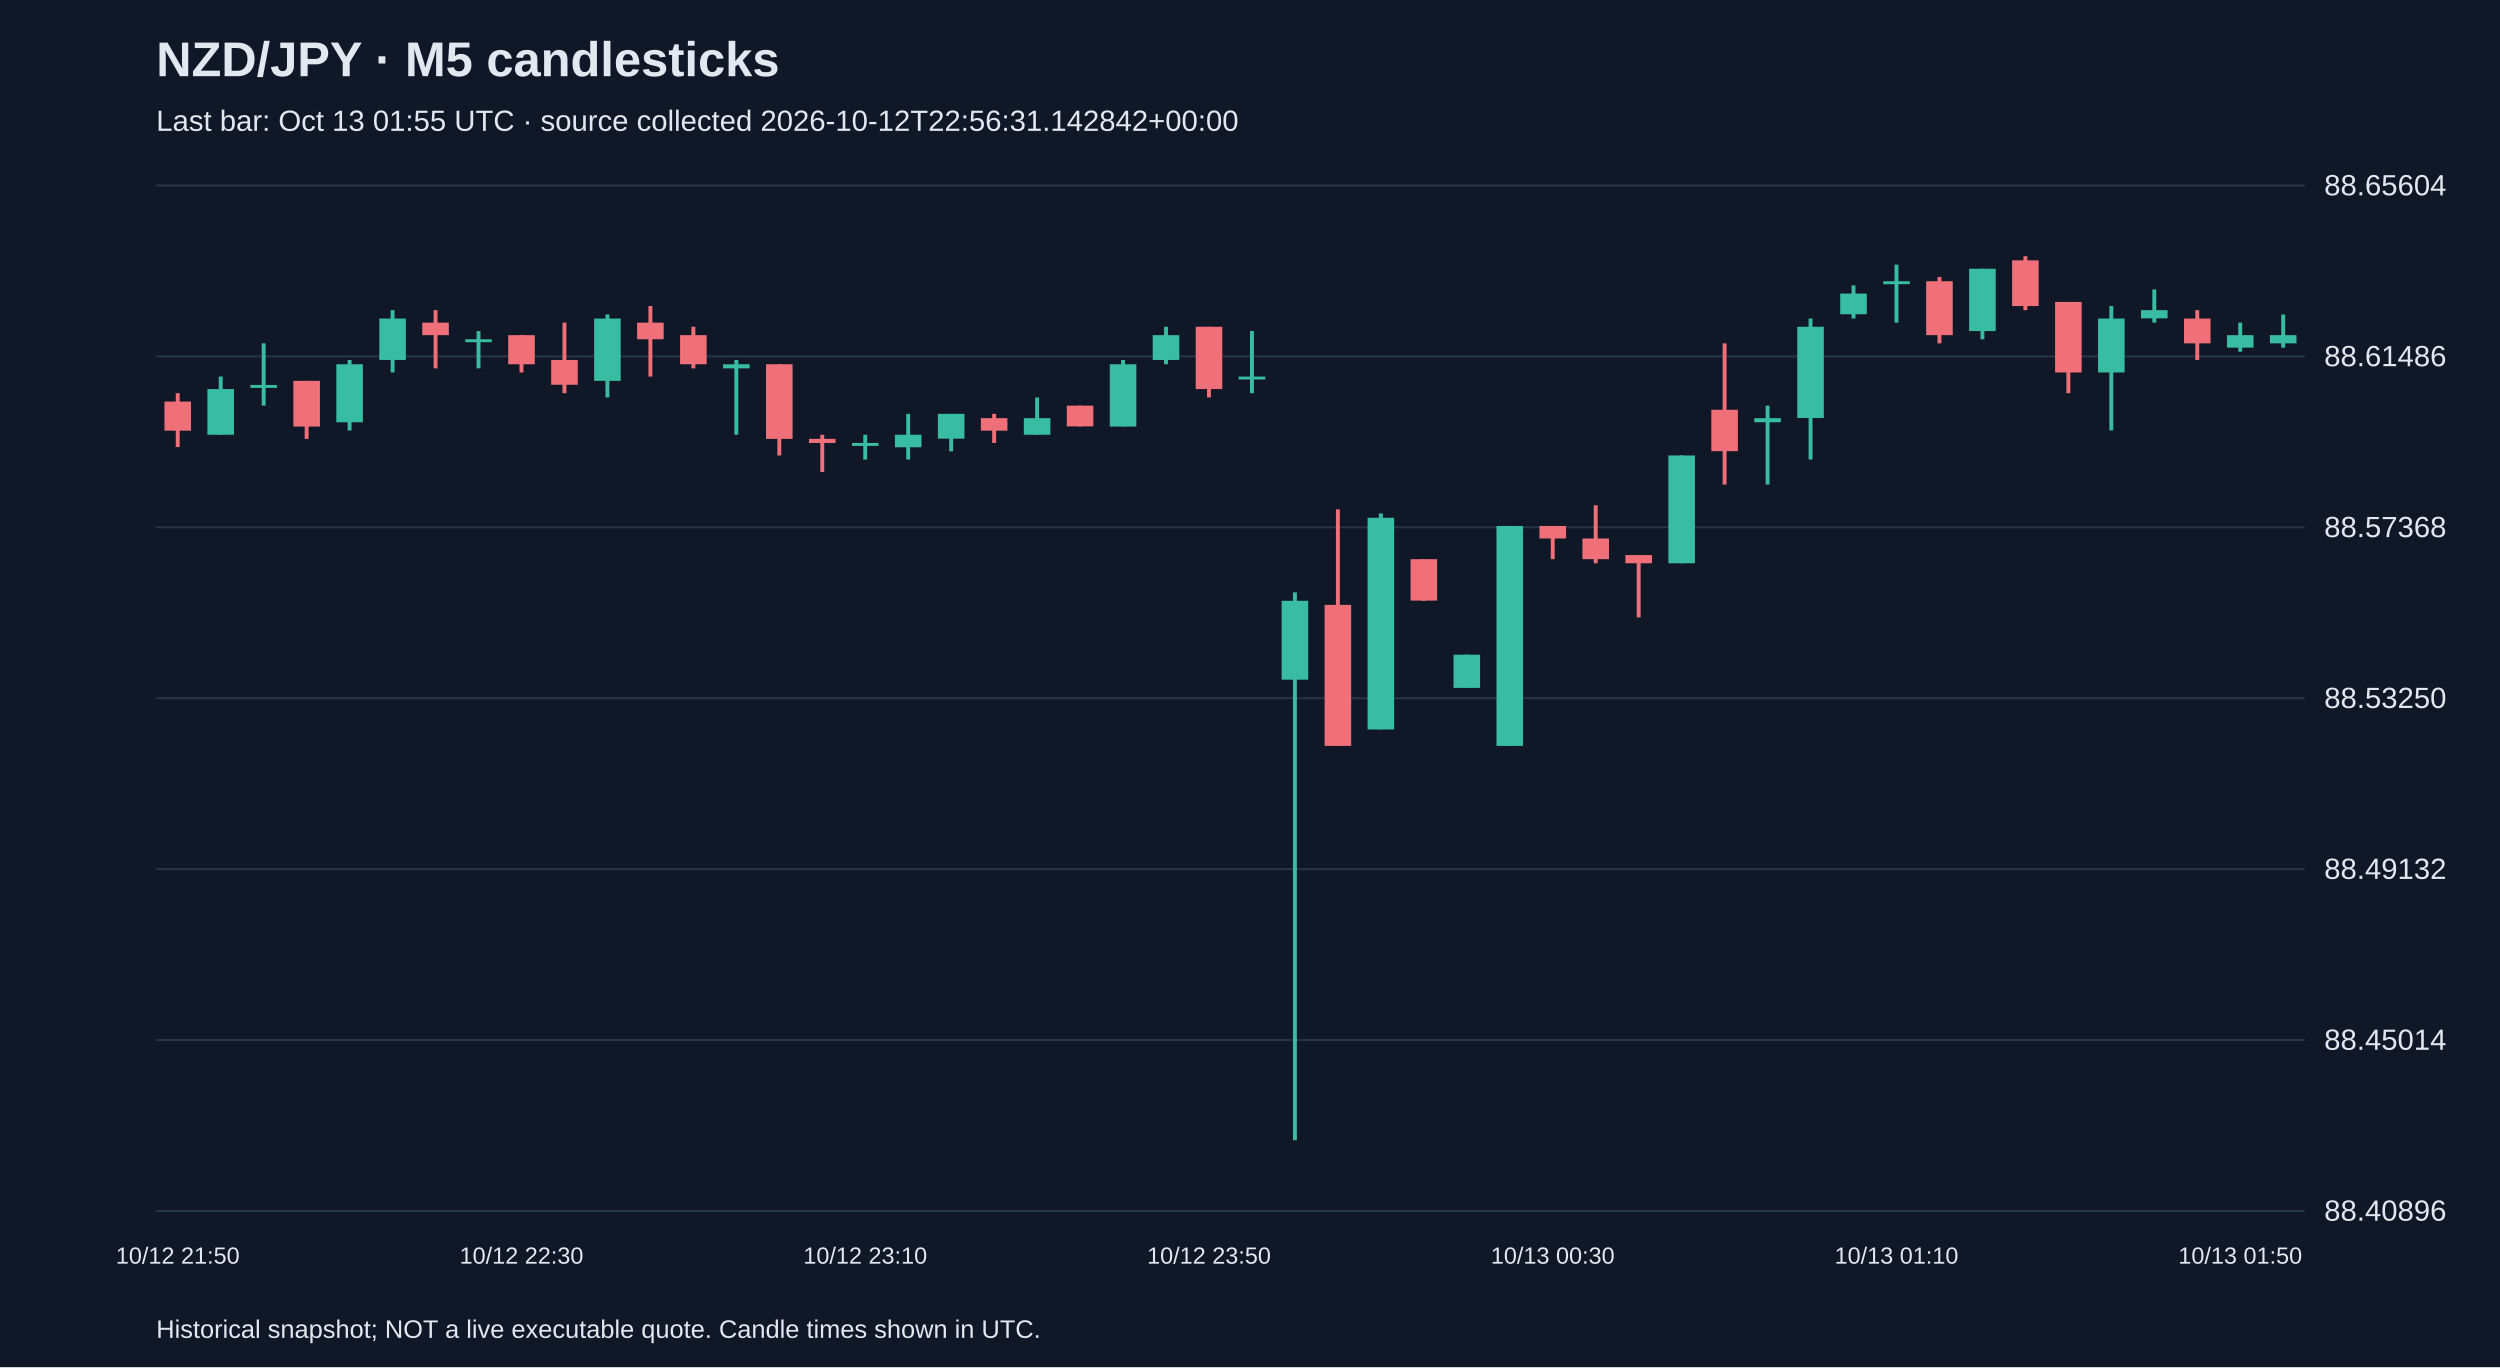
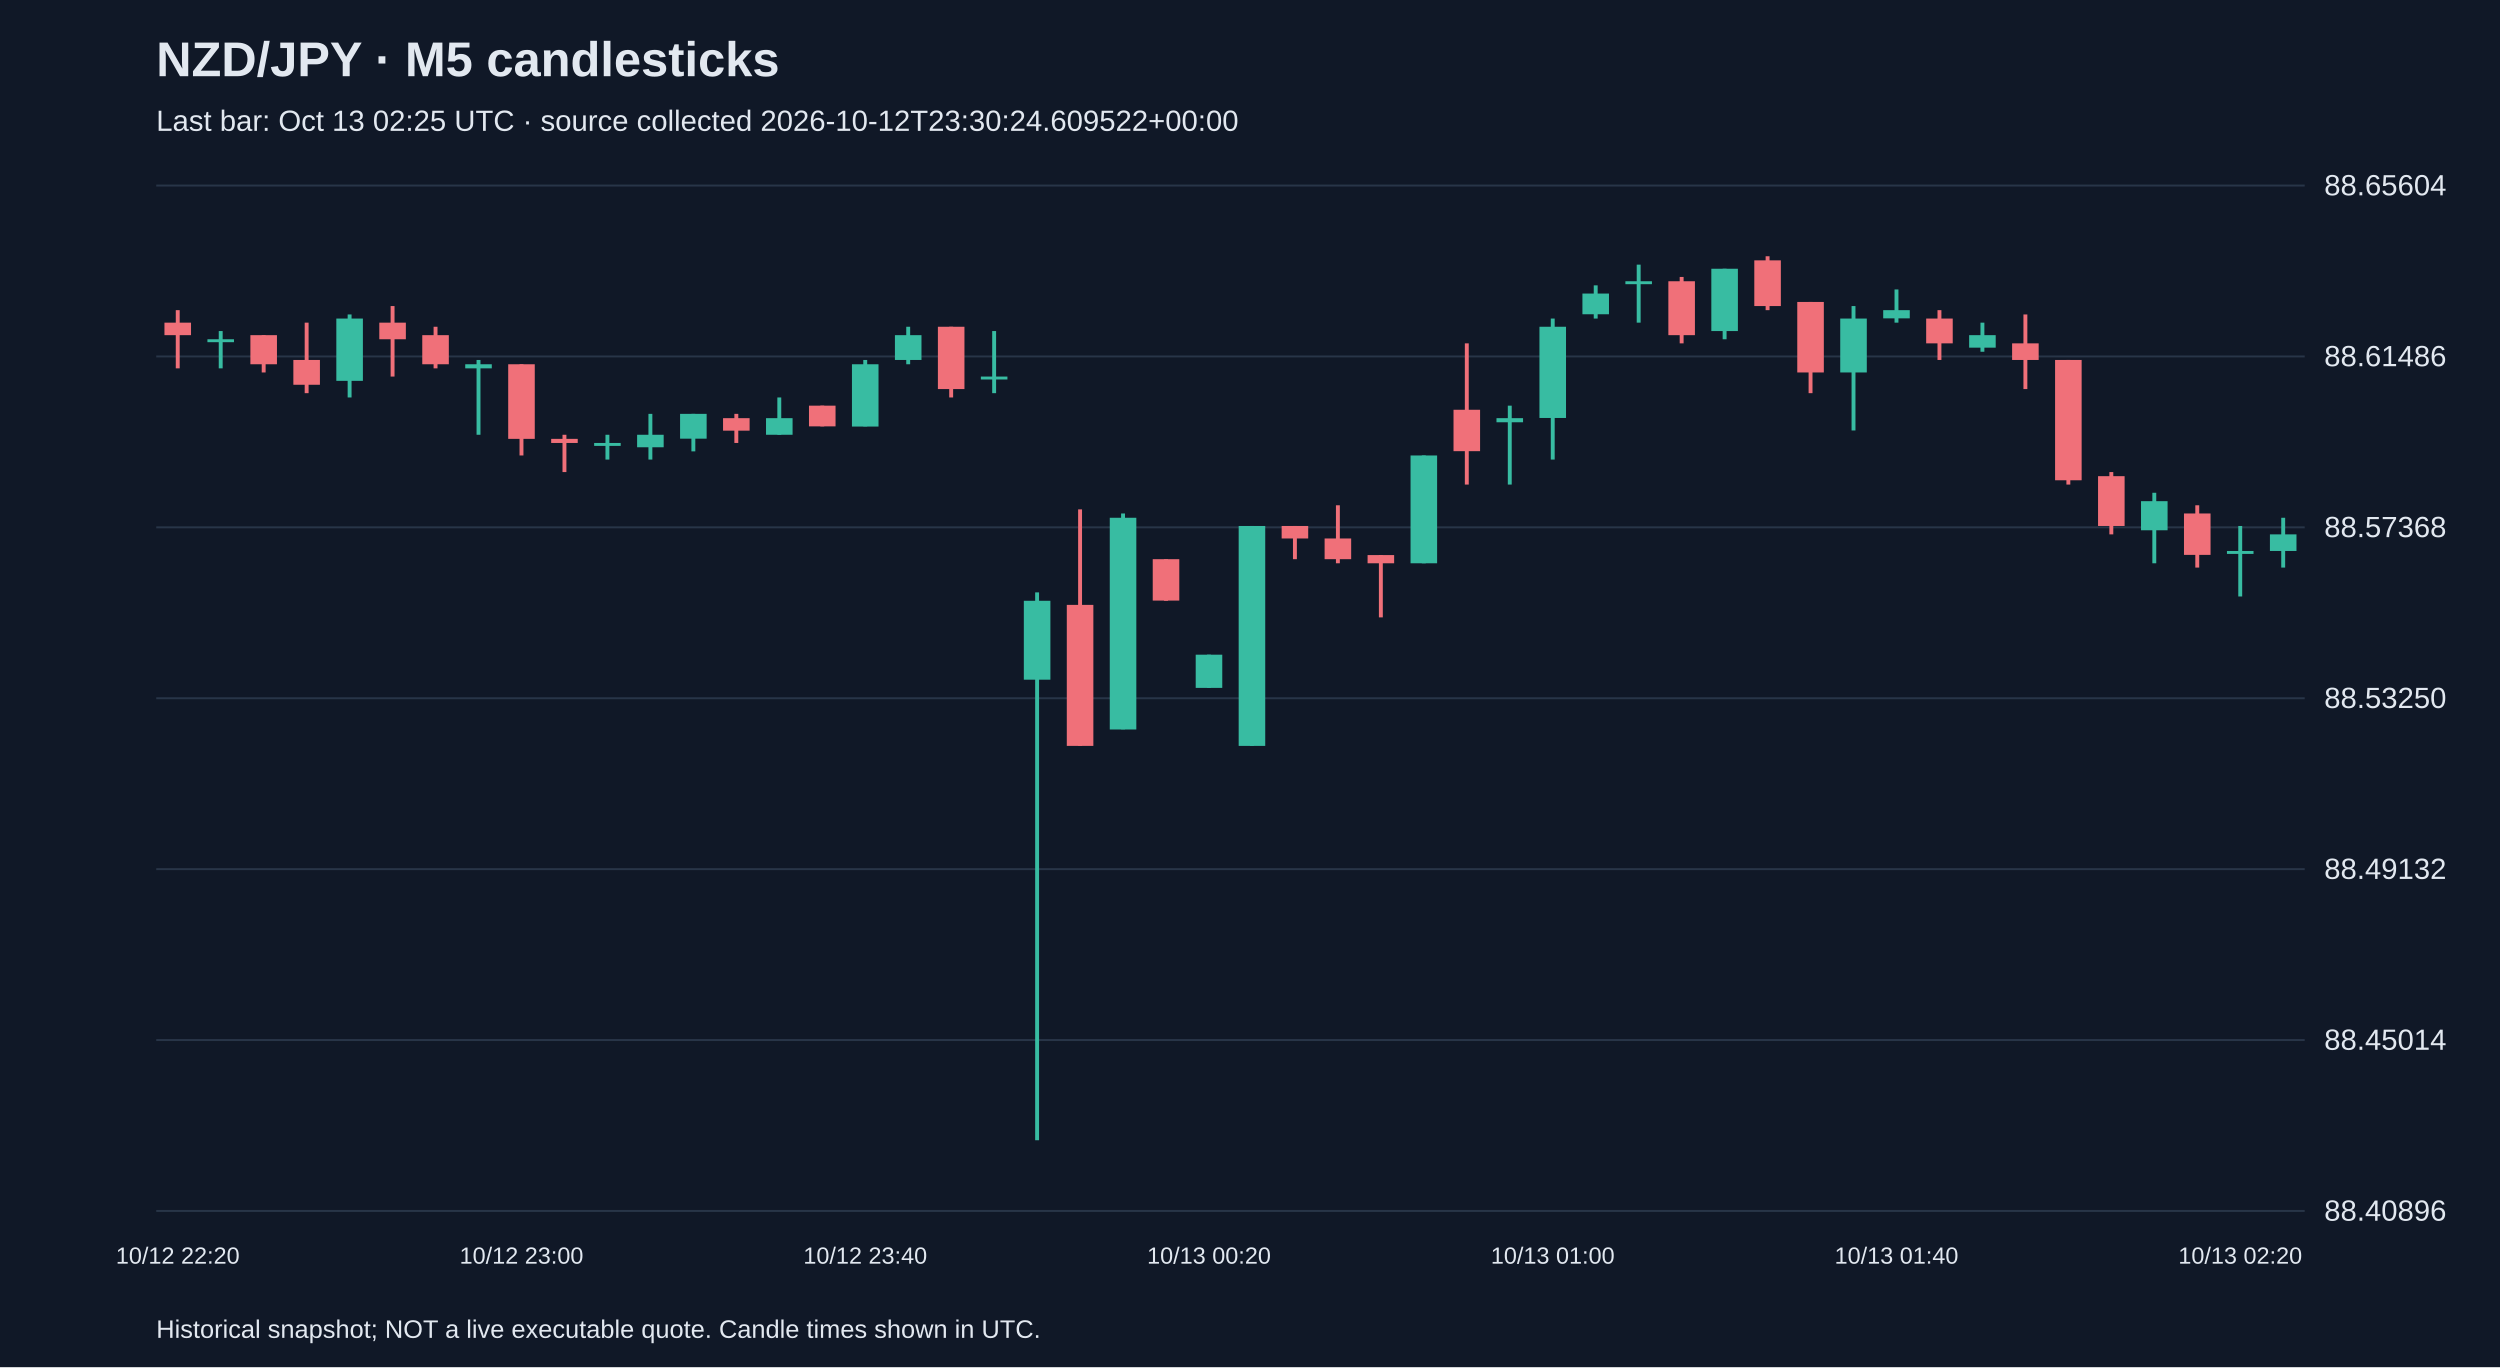
<svg xmlns="http://www.w3.org/2000/svg" viewBox="0 0 1280 700">
  <rect width="100%" height="100%" fill="#101827" />
  <style>text{font-family:Arial,sans-serif;fill:#e2e8f0}</style>
  <text x="80" y="39" font-size="25" font-weight="bold">NZD/JPY · M5 candlesticks</text>
-   <text x="80" y="67" font-size="15" fill="#a6b1c5">Last bar: Oct 13 01:55 UTC · source collected 2026-10-12T22:56:31.142842+00:00</text>
+   <text x="80" y="67" font-size="15" fill="#a6b1c5">Last bar: Oct 13 02:25 UTC · source collected 2026-10-12T23:30:24.609522+00:00</text>
  <line x1="80" y1="620.0" x2="1180" y2="620.0" stroke="#283548" />
  <text x="1190" y="625.0" font-size="15">88.40896</text>
  <line x1="80" y1="532.5" x2="1180" y2="532.5" stroke="#283548" />
  <text x="1190" y="537.5" font-size="15">88.45014</text>
  <line x1="80" y1="445.0" x2="1180" y2="445.0" stroke="#283548" />
  <text x="1190" y="450.0" font-size="15">88.49132</text>
  <line x1="80" y1="357.5" x2="1180" y2="357.5" stroke="#283548" />
  <text x="1190" y="362.5" font-size="15">88.53250</text>
  <line x1="80" y1="270.0" x2="1180" y2="270.0" stroke="#283548" />
  <text x="1190" y="275.0" font-size="15">88.57368</text>
  <line x1="80" y1="182.5" x2="1180" y2="182.5" stroke="#283548" />
  <text x="1190" y="187.5" font-size="15">88.61486</text>
  <line x1="80" y1="95.0" x2="1180" y2="95.0" stroke="#283548" />
  <text x="1190" y="100.0" font-size="15">88.65604</text>
-   <line x1="91.0" y1="201.3" x2="91.0" y2="228.9" stroke="#f07079" stroke-width="2" />
-   <rect x="84.2" y="205.6" width="13.6" height="14.9" fill="#f07079" />
-   <text x="91.0" y="647" text-anchor="middle" font-size="12">10/12 21:50</text>
-   <line x1="113.0" y1="192.8" x2="113.0" y2="222.6" stroke="#38bca2" stroke-width="2" />
-   <rect x="106.2" y="199.2" width="13.6" height="23.4" fill="#38bca2" />
-   <line x1="135.0" y1="175.8" x2="135.0" y2="207.7" stroke="#38bca2" stroke-width="2" />
-   <rect x="128.2" y="197.1" width="13.6" height="1.5" fill="#38bca2" />
-   <line x1="157.0" y1="195.0" x2="157.0" y2="224.7" stroke="#f07079" stroke-width="2" />
-   <rect x="150.2" y="195.0" width="13.6" height="23.4" fill="#f07079" />
-   <line x1="179.0" y1="184.3" x2="179.0" y2="220.4" stroke="#38bca2" stroke-width="2" />
-   <rect x="172.2" y="186.5" width="13.6" height="29.7" fill="#38bca2" />
-   <line x1="201.0" y1="158.8" x2="201.0" y2="190.7" stroke="#38bca2" stroke-width="2" />
-   <rect x="194.2" y="163.1" width="13.6" height="21.2" fill="#38bca2" />
-   <line x1="223.0" y1="158.8" x2="223.0" y2="188.6" stroke="#f07079" stroke-width="2" />
-   <rect x="216.2" y="165.2" width="13.6" height="6.4" fill="#f07079" />
-   <line x1="245.0" y1="169.5" x2="245.0" y2="188.6" stroke="#38bca2" stroke-width="2" />
-   <rect x="238.2" y="173.7" width="13.6" height="1.5" fill="#38bca2" />
-   <line x1="267.0" y1="171.6" x2="267.0" y2="190.7" stroke="#f07079" stroke-width="2" />
-   <rect x="260.2" y="171.6" width="13.6" height="14.9" fill="#f07079" />
-   <text x="267.0" y="647" text-anchor="middle" font-size="12">10/12 22:30</text>
-   <line x1="289.0" y1="165.2" x2="289.0" y2="201.3" stroke="#f07079" stroke-width="2" />
-   <rect x="282.2" y="184.3" width="13.6" height="12.7" fill="#f07079" />
-   <line x1="311.0" y1="161.0" x2="311.0" y2="203.5" stroke="#38bca2" stroke-width="2" />
-   <rect x="304.2" y="163.1" width="13.6" height="31.9" fill="#38bca2" />
-   <line x1="333.0" y1="156.7" x2="333.0" y2="192.8" stroke="#f07079" stroke-width="2" />
-   <rect x="326.2" y="165.2" width="13.6" height="8.5" fill="#f07079" />
-   <line x1="355.0" y1="167.3" x2="355.0" y2="188.6" stroke="#f07079" stroke-width="2" />
-   <rect x="348.2" y="171.6" width="13.6" height="14.9" fill="#f07079" />
-   <line x1="377.0" y1="184.3" x2="377.0" y2="222.6" stroke="#38bca2" stroke-width="2" />
-   <rect x="370.2" y="186.5" width="13.6" height="2.1" fill="#38bca2" />
-   <line x1="399.0" y1="186.5" x2="399.0" y2="233.2" stroke="#f07079" stroke-width="2" />
-   <rect x="392.2" y="186.5" width="13.6" height="38.2" fill="#f07079" />
-   <line x1="421.0" y1="222.6" x2="421.0" y2="241.7" stroke="#f07079" stroke-width="2" />
-   <rect x="414.2" y="224.7" width="13.6" height="2.1" fill="#f07079" />
-   <line x1="443.0" y1="222.6" x2="443.0" y2="235.3" stroke="#38bca2" stroke-width="2" />
-   <rect x="436.2" y="226.8" width="13.6" height="1.5" fill="#38bca2" />
-   <text x="443.0" y="647" text-anchor="middle" font-size="12">10/12 23:10</text>
-   <line x1="465.0" y1="211.9" x2="465.0" y2="235.3" stroke="#38bca2" stroke-width="2" />
-   <rect x="458.2" y="222.6" width="13.6" height="6.4" fill="#38bca2" />
-   <line x1="487.0" y1="211.9" x2="487.0" y2="231.1" stroke="#38bca2" stroke-width="2" />
-   <rect x="480.2" y="211.9" width="13.6" height="12.7" fill="#38bca2" />
-   <line x1="509.0" y1="211.9" x2="509.0" y2="226.8" stroke="#f07079" stroke-width="2" />
-   <rect x="502.2" y="214.1" width="13.6" height="6.4" fill="#f07079" />
-   <line x1="531.0" y1="203.5" x2="531.0" y2="222.6" stroke="#38bca2" stroke-width="2" />
-   <rect x="524.2" y="214.1" width="13.6" height="8.5" fill="#38bca2" />
-   <line x1="553.0" y1="207.7" x2="553.0" y2="218.3" stroke="#f07079" stroke-width="2" />
-   <rect x="546.2" y="207.7" width="13.6" height="10.6" fill="#f07079" />
-   <line x1="575.0" y1="184.3" x2="575.0" y2="218.3" stroke="#38bca2" stroke-width="2" />
-   <rect x="568.2" y="186.5" width="13.6" height="31.9" fill="#38bca2" />
-   <line x1="597.0" y1="167.3" x2="597.0" y2="186.5" stroke="#38bca2" stroke-width="2" />
-   <rect x="590.2" y="171.6" width="13.6" height="12.7" fill="#38bca2" />
-   <line x1="619.0" y1="167.3" x2="619.0" y2="203.5" stroke="#f07079" stroke-width="2" />
-   <rect x="612.2" y="167.3" width="13.6" height="31.9" fill="#f07079" />
-   <text x="619.0" y="647" text-anchor="middle" font-size="12">10/12 23:50</text>
-   <line x1="641.0" y1="169.5" x2="641.0" y2="201.3" stroke="#38bca2" stroke-width="2" />
-   <rect x="634.2" y="192.8" width="13.6" height="1.5" fill="#38bca2" />
-   <line x1="663.0" y1="303.3" x2="663.0" y2="583.8" stroke="#38bca2" stroke-width="2" />
-   <rect x="656.2" y="307.6" width="13.6" height="40.4" fill="#38bca2" />
-   <line x1="685.0" y1="260.8" x2="685.0" y2="381.9" stroke="#f07079" stroke-width="2" />
-   <rect x="678.2" y="309.7" width="13.6" height="72.2" fill="#f07079" />
-   <line x1="707.0" y1="262.9" x2="707.0" y2="373.4" stroke="#38bca2" stroke-width="2" />
-   <rect x="700.2" y="265.1" width="13.6" height="108.4" fill="#38bca2" />
-   <line x1="729.0" y1="286.3" x2="729.0" y2="307.6" stroke="#f07079" stroke-width="2" />
-   <rect x="722.2" y="286.3" width="13.6" height="21.2" fill="#f07079" />
-   <line x1="751.0" y1="335.2" x2="751.0" y2="352.2" stroke="#38bca2" stroke-width="2" />
-   <rect x="744.2" y="335.2" width="13.6" height="17.0" fill="#38bca2" />
-   <line x1="773.0" y1="269.3" x2="773.0" y2="381.9" stroke="#38bca2" stroke-width="2" />
-   <rect x="766.2" y="269.3" width="13.6" height="112.6" fill="#38bca2" />
-   <line x1="795.0" y1="269.3" x2="795.0" y2="286.3" stroke="#f07079" stroke-width="2" />
-   <rect x="788.2" y="269.3" width="13.6" height="6.4" fill="#f07079" />
-   <text x="795.0" y="647" text-anchor="middle" font-size="12">10/13 00:30</text>
-   <line x1="817.0" y1="258.7" x2="817.0" y2="288.4" stroke="#f07079" stroke-width="2" />
-   <rect x="810.2" y="275.7" width="13.6" height="10.6" fill="#f07079" />
-   <line x1="839.0" y1="284.2" x2="839.0" y2="316.1" stroke="#f07079" stroke-width="2" />
-   <rect x="832.2" y="284.2" width="13.6" height="4.2" fill="#f07079" />
-   <line x1="861.0" y1="233.2" x2="861.0" y2="288.4" stroke="#38bca2" stroke-width="2" />
-   <rect x="854.2" y="233.2" width="13.6" height="55.2" fill="#38bca2" />
-   <line x1="883.0" y1="175.8" x2="883.0" y2="248.1" stroke="#f07079" stroke-width="2" />
-   <rect x="876.2" y="209.8" width="13.6" height="21.2" fill="#f07079" />
-   <line x1="905.0" y1="207.7" x2="905.0" y2="248.1" stroke="#38bca2" stroke-width="2" />
-   <rect x="898.2" y="214.1" width="13.6" height="2.1" fill="#38bca2" />
-   <line x1="927.0" y1="163.1" x2="927.0" y2="235.3" stroke="#38bca2" stroke-width="2" />
-   <rect x="920.2" y="167.3" width="13.6" height="46.7" fill="#38bca2" />
-   <line x1="949.0" y1="146.1" x2="949.0" y2="163.1" stroke="#38bca2" stroke-width="2" />
-   <rect x="942.2" y="150.3" width="13.6" height="10.6" fill="#38bca2" />
-   <line x1="971.0" y1="135.5" x2="971.0" y2="165.2" stroke="#38bca2" stroke-width="2" />
-   <rect x="964.2" y="144.0" width="13.6" height="1.5" fill="#38bca2" />
-   <text x="971.0" y="647" text-anchor="middle" font-size="12">10/13 01:10</text>
-   <line x1="993.0" y1="141.8" x2="993.0" y2="175.8" stroke="#f07079" stroke-width="2" />
-   <rect x="986.2" y="144.0" width="13.6" height="27.6" fill="#f07079" />
-   <line x1="1015.0" y1="137.6" x2="1015.0" y2="173.7" stroke="#38bca2" stroke-width="2" />
-   <rect x="1008.2" y="137.6" width="13.6" height="31.9" fill="#38bca2" />
-   <line x1="1037.0" y1="131.2" x2="1037.0" y2="158.8" stroke="#f07079" stroke-width="2" />
-   <rect x="1030.2" y="133.3" width="13.6" height="23.4" fill="#f07079" />
-   <line x1="1059.0" y1="154.6" x2="1059.0" y2="201.3" stroke="#f07079" stroke-width="2" />
-   <rect x="1052.2" y="154.6" width="13.6" height="36.1" fill="#f07079" />
-   <line x1="1081.0" y1="156.7" x2="1081.0" y2="220.4" stroke="#38bca2" stroke-width="2" />
-   <rect x="1074.2" y="163.1" width="13.6" height="27.6" fill="#38bca2" />
-   <line x1="1103.0" y1="148.2" x2="1103.0" y2="165.2" stroke="#38bca2" stroke-width="2" />
-   <rect x="1096.2" y="158.8" width="13.6" height="4.2" fill="#38bca2" />
-   <line x1="1125.0" y1="158.8" x2="1125.0" y2="184.3" stroke="#f07079" stroke-width="2" />
-   <rect x="1118.2" y="163.1" width="13.6" height="12.7" fill="#f07079" />
-   <line x1="1147.0" y1="165.2" x2="1147.0" y2="180.1" stroke="#38bca2" stroke-width="2" />
-   <rect x="1140.2" y="171.6" width="13.6" height="6.4" fill="#38bca2" />
-   <text x="1147.0" y="647" text-anchor="middle" font-size="12">10/13 01:50</text>
-   <line x1="1169.0" y1="161.0" x2="1169.0" y2="178.0" stroke="#38bca2" stroke-width="2" />
-   <rect x="1162.2" y="171.6" width="13.6" height="4.2" fill="#38bca2" />
+   <line x1="91.0" y1="158.8" x2="91.0" y2="188.6" stroke="#f07079" stroke-width="2" />
+   <rect x="84.2" y="165.2" width="13.6" height="6.4" fill="#f07079" />
+   <text x="91.0" y="647" text-anchor="middle" font-size="12">10/12 22:20</text>
+   <line x1="113.0" y1="169.5" x2="113.0" y2="188.6" stroke="#38bca2" stroke-width="2" />
+   <rect x="106.2" y="173.7" width="13.6" height="1.5" fill="#38bca2" />
+   <line x1="135.0" y1="171.6" x2="135.0" y2="190.7" stroke="#f07079" stroke-width="2" />
+   <rect x="128.2" y="171.6" width="13.6" height="14.9" fill="#f07079" />
+   <line x1="157.0" y1="165.2" x2="157.0" y2="201.3" stroke="#f07079" stroke-width="2" />
+   <rect x="150.2" y="184.3" width="13.6" height="12.7" fill="#f07079" />
+   <line x1="179.0" y1="161.0" x2="179.0" y2="203.5" stroke="#38bca2" stroke-width="2" />
+   <rect x="172.2" y="163.1" width="13.6" height="31.9" fill="#38bca2" />
+   <line x1="201.0" y1="156.7" x2="201.0" y2="192.8" stroke="#f07079" stroke-width="2" />
+   <rect x="194.2" y="165.2" width="13.6" height="8.5" fill="#f07079" />
+   <line x1="223.0" y1="167.3" x2="223.0" y2="188.6" stroke="#f07079" stroke-width="2" />
+   <rect x="216.2" y="171.6" width="13.6" height="14.9" fill="#f07079" />
+   <line x1="245.0" y1="184.3" x2="245.0" y2="222.6" stroke="#38bca2" stroke-width="2" />
+   <rect x="238.2" y="186.5" width="13.6" height="2.1" fill="#38bca2" />
+   <line x1="267.0" y1="186.5" x2="267.0" y2="233.2" stroke="#f07079" stroke-width="2" />
+   <rect x="260.2" y="186.5" width="13.6" height="38.2" fill="#f07079" />
+   <text x="267.0" y="647" text-anchor="middle" font-size="12">10/12 23:00</text>
+   <line x1="289.0" y1="222.6" x2="289.0" y2="241.7" stroke="#f07079" stroke-width="2" />
+   <rect x="282.2" y="224.7" width="13.6" height="2.1" fill="#f07079" />
+   <line x1="311.0" y1="222.6" x2="311.0" y2="235.3" stroke="#38bca2" stroke-width="2" />
+   <rect x="304.2" y="226.8" width="13.6" height="1.5" fill="#38bca2" />
+   <line x1="333.0" y1="211.9" x2="333.0" y2="235.3" stroke="#38bca2" stroke-width="2" />
+   <rect x="326.2" y="222.6" width="13.6" height="6.4" fill="#38bca2" />
+   <line x1="355.0" y1="211.9" x2="355.0" y2="231.1" stroke="#38bca2" stroke-width="2" />
+   <rect x="348.2" y="211.9" width="13.6" height="12.7" fill="#38bca2" />
+   <line x1="377.0" y1="211.9" x2="377.0" y2="226.8" stroke="#f07079" stroke-width="2" />
+   <rect x="370.2" y="214.1" width="13.6" height="6.4" fill="#f07079" />
+   <line x1="399.0" y1="203.5" x2="399.0" y2="222.6" stroke="#38bca2" stroke-width="2" />
+   <rect x="392.2" y="214.1" width="13.6" height="8.5" fill="#38bca2" />
+   <line x1="421.0" y1="207.7" x2="421.0" y2="218.3" stroke="#f07079" stroke-width="2" />
+   <rect x="414.2" y="207.7" width="13.6" height="10.6" fill="#f07079" />
+   <line x1="443.0" y1="184.3" x2="443.0" y2="218.3" stroke="#38bca2" stroke-width="2" />
+   <rect x="436.2" y="186.5" width="13.6" height="31.9" fill="#38bca2" />
+   <text x="443.0" y="647" text-anchor="middle" font-size="12">10/12 23:40</text>
+   <line x1="465.0" y1="167.3" x2="465.0" y2="186.5" stroke="#38bca2" stroke-width="2" />
+   <rect x="458.2" y="171.6" width="13.6" height="12.7" fill="#38bca2" />
+   <line x1="487.0" y1="167.3" x2="487.0" y2="203.5" stroke="#f07079" stroke-width="2" />
+   <rect x="480.2" y="167.3" width="13.6" height="31.9" fill="#f07079" />
+   <line x1="509.0" y1="169.5" x2="509.0" y2="201.3" stroke="#38bca2" stroke-width="2" />
+   <rect x="502.2" y="192.8" width="13.6" height="1.5" fill="#38bca2" />
+   <line x1="531.0" y1="303.3" x2="531.0" y2="583.8" stroke="#38bca2" stroke-width="2" />
+   <rect x="524.2" y="307.6" width="13.6" height="40.4" fill="#38bca2" />
+   <line x1="553.0" y1="260.8" x2="553.0" y2="381.9" stroke="#f07079" stroke-width="2" />
+   <rect x="546.2" y="309.7" width="13.6" height="72.2" fill="#f07079" />
+   <line x1="575.0" y1="262.9" x2="575.0" y2="373.4" stroke="#38bca2" stroke-width="2" />
+   <rect x="568.2" y="265.1" width="13.6" height="108.4" fill="#38bca2" />
+   <line x1="597.0" y1="286.3" x2="597.0" y2="307.6" stroke="#f07079" stroke-width="2" />
+   <rect x="590.2" y="286.3" width="13.6" height="21.2" fill="#f07079" />
+   <line x1="619.0" y1="335.2" x2="619.0" y2="352.2" stroke="#38bca2" stroke-width="2" />
+   <rect x="612.2" y="335.2" width="13.6" height="17.0" fill="#38bca2" />
+   <text x="619.0" y="647" text-anchor="middle" font-size="12">10/13 00:20</text>
+   <line x1="641.0" y1="269.3" x2="641.0" y2="381.9" stroke="#38bca2" stroke-width="2" />
+   <rect x="634.2" y="269.3" width="13.6" height="112.6" fill="#38bca2" />
+   <line x1="663.0" y1="269.3" x2="663.0" y2="286.3" stroke="#f07079" stroke-width="2" />
+   <rect x="656.2" y="269.3" width="13.6" height="6.4" fill="#f07079" />
+   <line x1="685.0" y1="258.7" x2="685.0" y2="288.4" stroke="#f07079" stroke-width="2" />
+   <rect x="678.2" y="275.7" width="13.6" height="10.6" fill="#f07079" />
+   <line x1="707.0" y1="284.2" x2="707.0" y2="316.1" stroke="#f07079" stroke-width="2" />
+   <rect x="700.2" y="284.2" width="13.6" height="4.2" fill="#f07079" />
+   <line x1="729.0" y1="233.2" x2="729.0" y2="288.4" stroke="#38bca2" stroke-width="2" />
+   <rect x="722.2" y="233.2" width="13.6" height="55.2" fill="#38bca2" />
+   <line x1="751.0" y1="175.8" x2="751.0" y2="248.1" stroke="#f07079" stroke-width="2" />
+   <rect x="744.2" y="209.8" width="13.6" height="21.2" fill="#f07079" />
+   <line x1="773.0" y1="207.7" x2="773.0" y2="248.1" stroke="#38bca2" stroke-width="2" />
+   <rect x="766.2" y="214.1" width="13.6" height="2.1" fill="#38bca2" />
+   <line x1="795.0" y1="163.1" x2="795.0" y2="235.3" stroke="#38bca2" stroke-width="2" />
+   <rect x="788.2" y="167.3" width="13.6" height="46.7" fill="#38bca2" />
+   <text x="795.0" y="647" text-anchor="middle" font-size="12">10/13 01:00</text>
+   <line x1="817.0" y1="146.1" x2="817.0" y2="163.1" stroke="#38bca2" stroke-width="2" />
+   <rect x="810.2" y="150.3" width="13.6" height="10.6" fill="#38bca2" />
+   <line x1="839.0" y1="135.5" x2="839.0" y2="165.2" stroke="#38bca2" stroke-width="2" />
+   <rect x="832.2" y="144.0" width="13.6" height="1.5" fill="#38bca2" />
+   <line x1="861.0" y1="141.8" x2="861.0" y2="175.8" stroke="#f07079" stroke-width="2" />
+   <rect x="854.2" y="144.0" width="13.6" height="27.6" fill="#f07079" />
+   <line x1="883.0" y1="137.6" x2="883.0" y2="173.7" stroke="#38bca2" stroke-width="2" />
+   <rect x="876.2" y="137.6" width="13.6" height="31.9" fill="#38bca2" />
+   <line x1="905.0" y1="131.2" x2="905.0" y2="158.8" stroke="#f07079" stroke-width="2" />
+   <rect x="898.2" y="133.3" width="13.6" height="23.4" fill="#f07079" />
+   <line x1="927.0" y1="154.6" x2="927.0" y2="201.3" stroke="#f07079" stroke-width="2" />
+   <rect x="920.2" y="154.6" width="13.6" height="36.1" fill="#f07079" />
+   <line x1="949.0" y1="156.7" x2="949.0" y2="220.4" stroke="#38bca2" stroke-width="2" />
+   <rect x="942.2" y="163.1" width="13.6" height="27.6" fill="#38bca2" />
+   <line x1="971.0" y1="148.2" x2="971.0" y2="165.2" stroke="#38bca2" stroke-width="2" />
+   <rect x="964.2" y="158.8" width="13.6" height="4.2" fill="#38bca2" />
+   <text x="971.0" y="647" text-anchor="middle" font-size="12">10/13 01:40</text>
+   <line x1="993.0" y1="158.8" x2="993.0" y2="184.3" stroke="#f07079" stroke-width="2" />
+   <rect x="986.2" y="163.1" width="13.6" height="12.7" fill="#f07079" />
+   <line x1="1015.0" y1="165.2" x2="1015.0" y2="180.1" stroke="#38bca2" stroke-width="2" />
+   <rect x="1008.2" y="171.6" width="13.6" height="6.4" fill="#38bca2" />
+   <line x1="1037.0" y1="161.0" x2="1037.0" y2="199.2" stroke="#f07079" stroke-width="2" />
+   <rect x="1030.2" y="175.8" width="13.6" height="8.5" fill="#f07079" />
+   <line x1="1059.0" y1="184.3" x2="1059.0" y2="248.1" stroke="#f07079" stroke-width="2" />
+   <rect x="1052.2" y="184.3" width="13.6" height="61.6" fill="#f07079" />
+   <line x1="1081.0" y1="241.7" x2="1081.0" y2="273.6" stroke="#f07079" stroke-width="2" />
+   <rect x="1074.2" y="243.8" width="13.6" height="25.5" fill="#f07079" />
+   <line x1="1103.0" y1="252.3" x2="1103.0" y2="288.4" stroke="#38bca2" stroke-width="2" />
+   <rect x="1096.2" y="256.6" width="13.6" height="14.9" fill="#38bca2" />
+   <line x1="1125.0" y1="258.7" x2="1125.0" y2="290.6" stroke="#f07079" stroke-width="2" />
+   <rect x="1118.2" y="262.9" width="13.6" height="21.2" fill="#f07079" />
+   <line x1="1147.0" y1="269.3" x2="1147.0" y2="305.4" stroke="#38bca2" stroke-width="2" />
+   <rect x="1140.2" y="282.1" width="13.6" height="1.5" fill="#38bca2" />
+   <text x="1147.0" y="647" text-anchor="middle" font-size="12">10/13 02:20</text>
+   <line x1="1169.0" y1="265.1" x2="1169.0" y2="290.6" stroke="#38bca2" stroke-width="2" />
+   <rect x="1162.2" y="273.6" width="13.6" height="8.5" fill="#38bca2" />
  <text x="80" y="685" font-size="13">Historical snapshot; NOT a live executable quote. Candle times shown in UTC.</text>
</svg>
